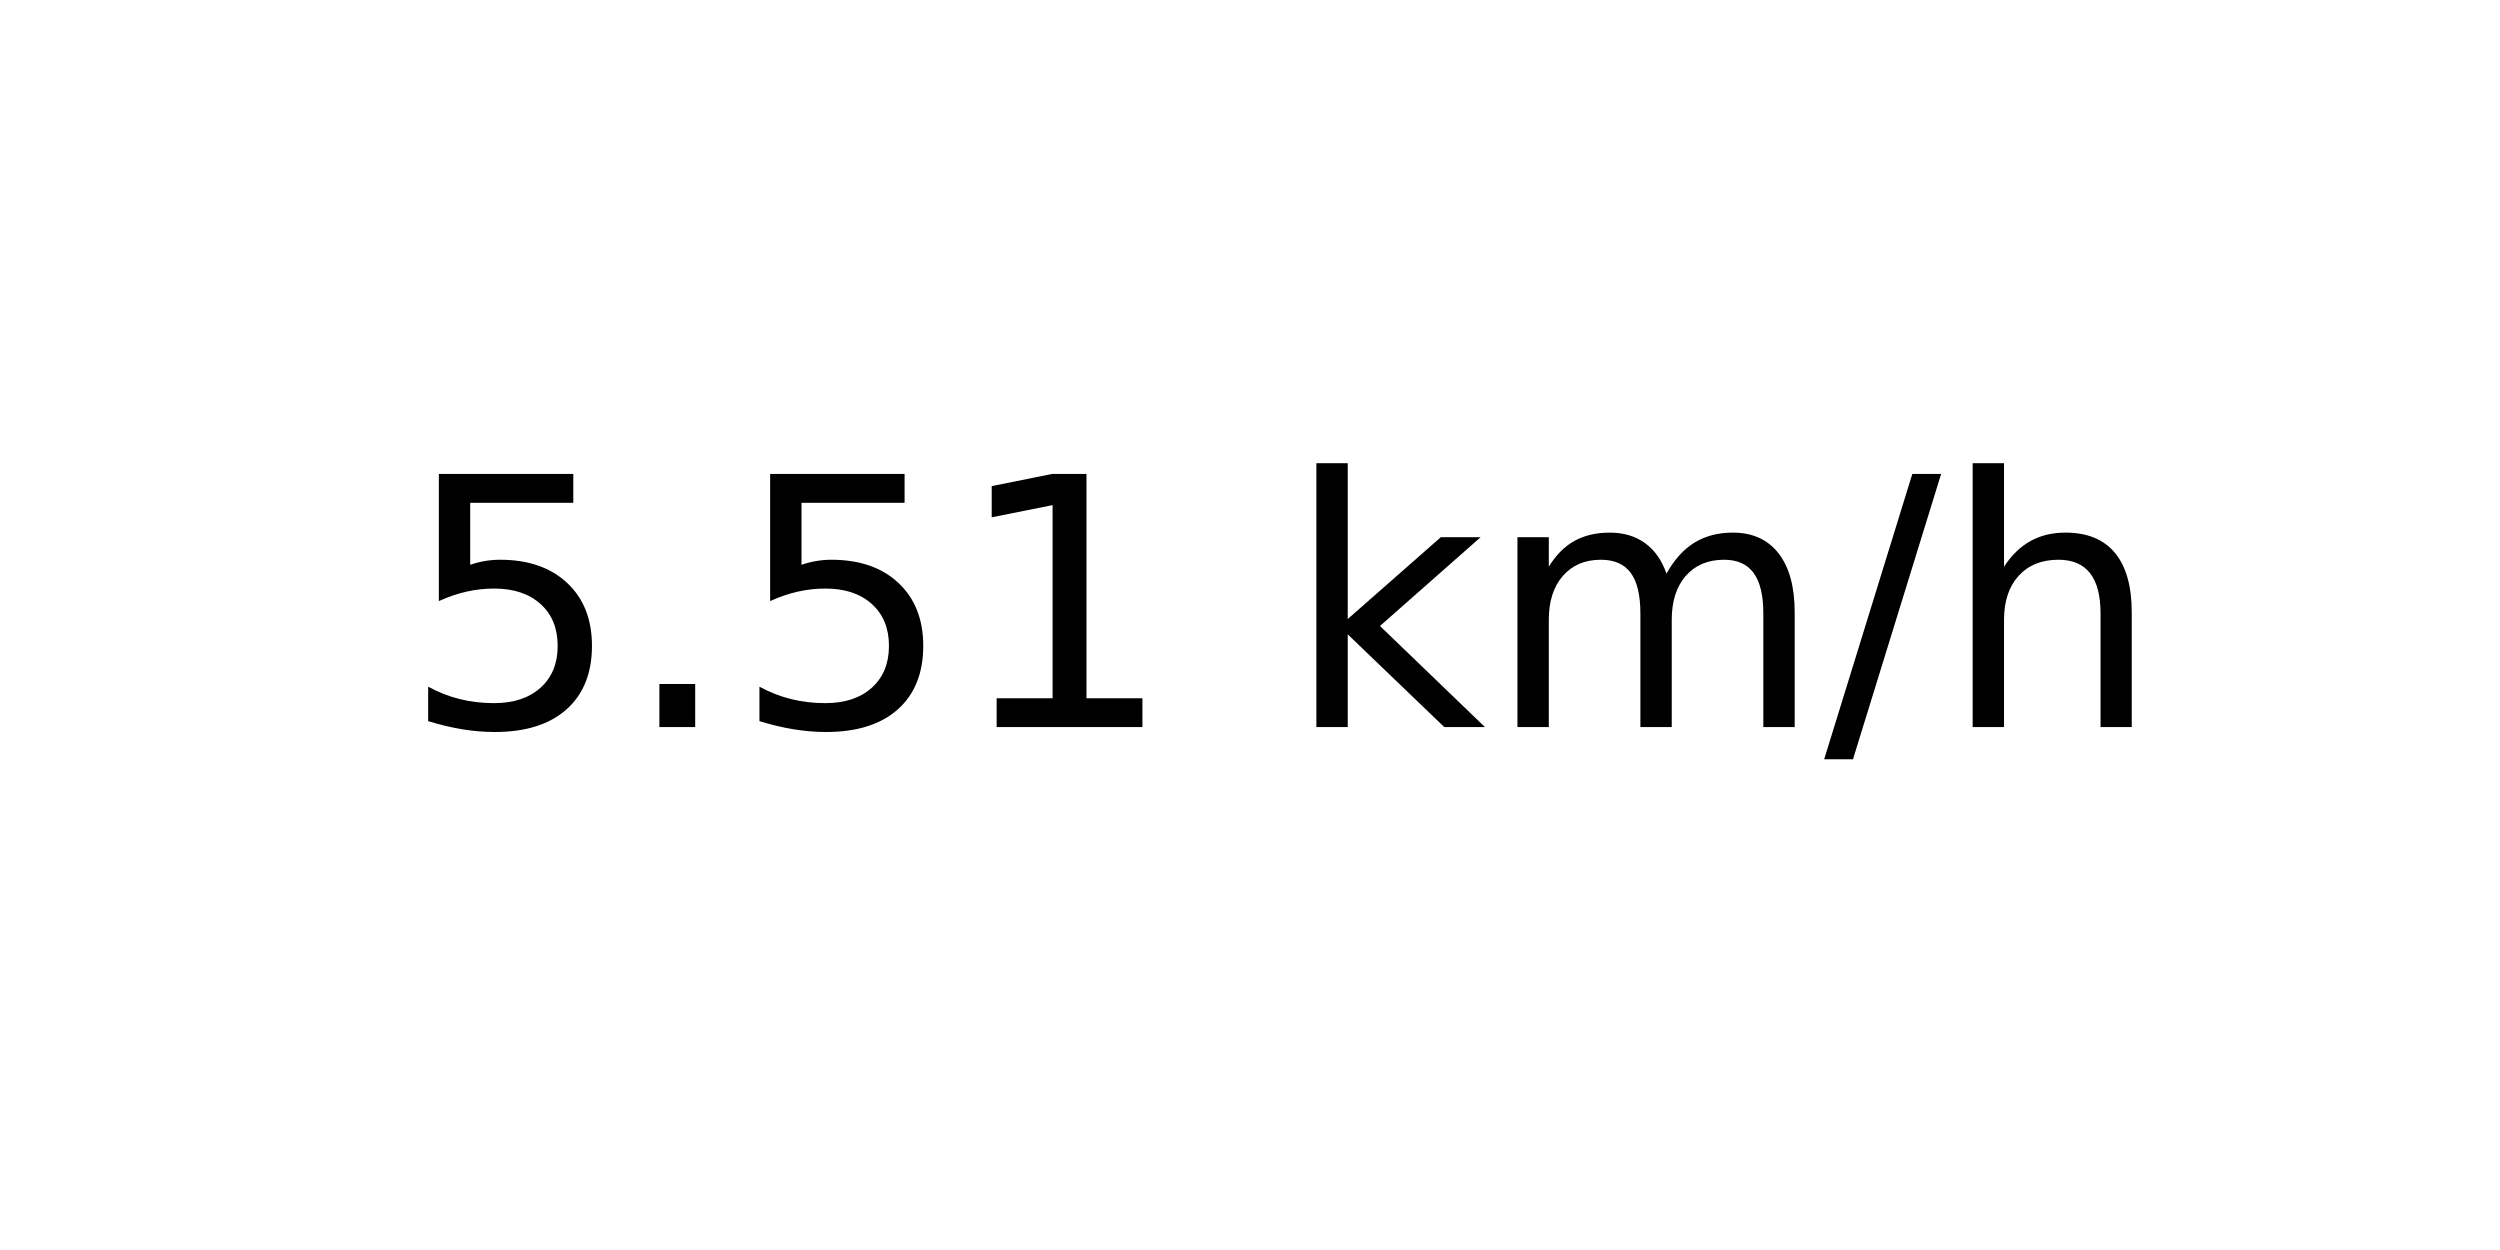
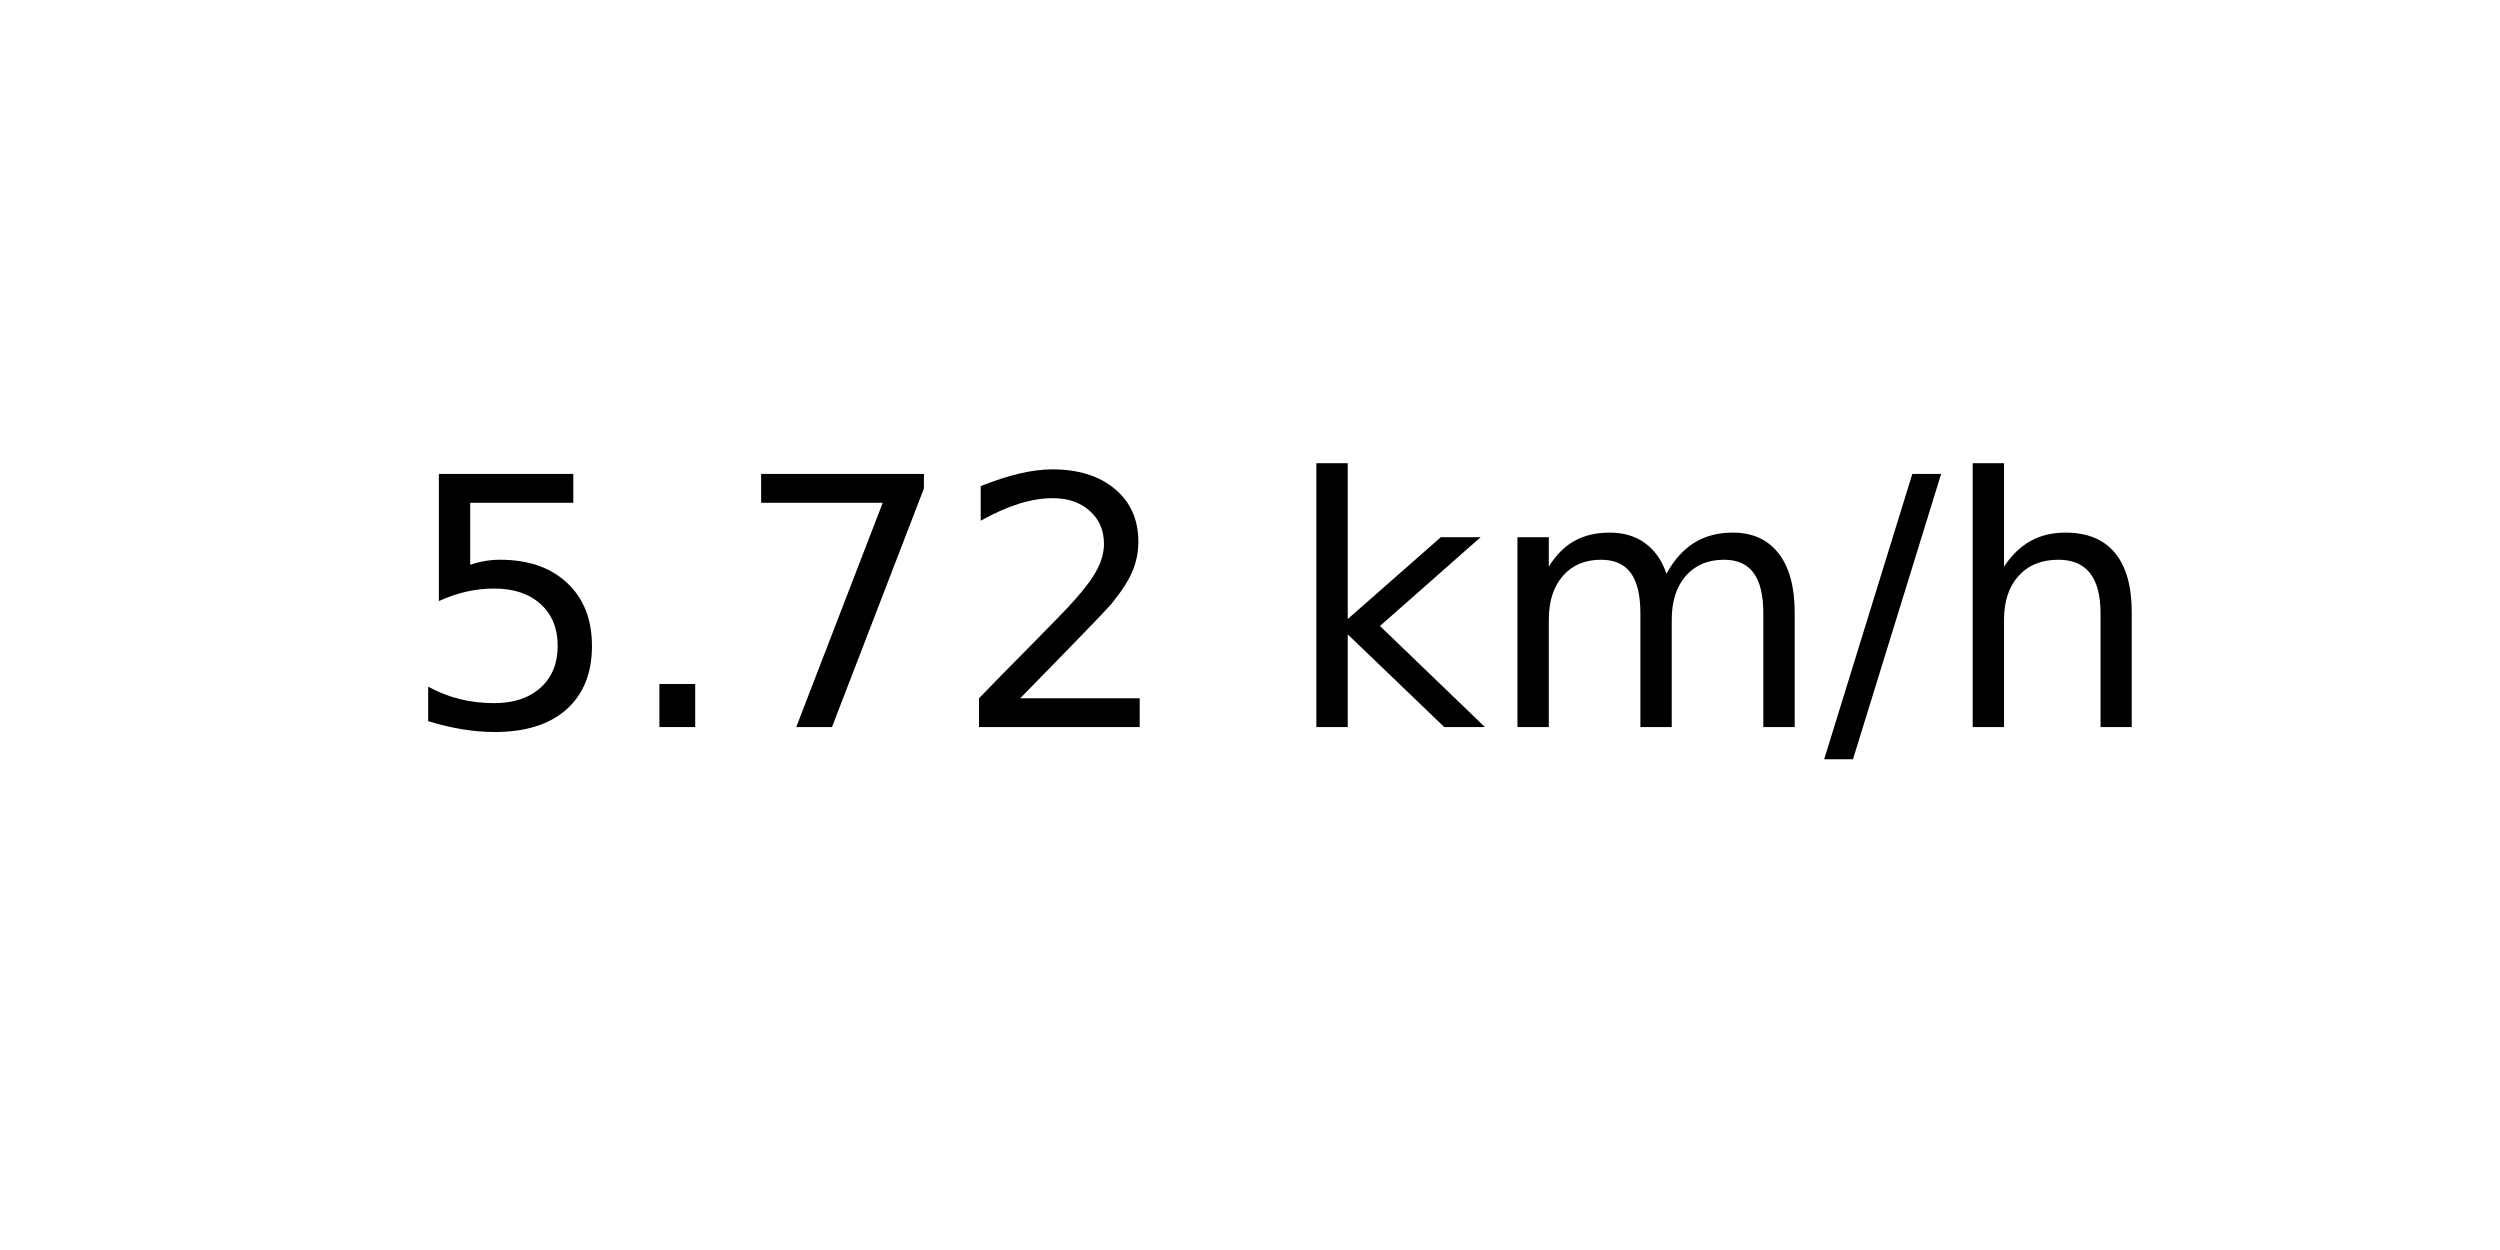
<svg xmlns="http://www.w3.org/2000/svg" xmlns:xlink="http://www.w3.org/1999/xlink" width="72pt" height="36pt" viewBox="0 0 72 36" version="1.1">
  <defs>
    <style type="text/css">*{stroke-linejoin: round; stroke-linecap: butt}</style>
  </defs>
  <g id="figure_1">
    <g id="axes_1">
      <g id="text_1">
        <g transform="translate(11.55937 20.93937) scale(0.1 -0.1)">
          <defs>
            <path id="DejaVuSans-35" d="M 691 4666  L 3169 4666  L 3169 4134  L 1269 4134  L 1269 2991  Q 1406 3038 1543 3061  Q 1681 3084 1819 3084  Q 2600 3084 3056 2656  Q 3513 2228 3513 1497  Q 3513 744 3044 326  Q 2575 -91 1722 -91  Q 1428 -91 1123 -41  Q 819 9 494 109  L 494 744  Q 775 591 1075 516  Q 1375 441 1709 441  Q 2250 441 2565 725  Q 2881 1009 2881 1497  Q 2881 1984 2565 2268  Q 2250 2553 1709 2553  Q 1456 2553 1204 2497  Q 953 2441 691 2322  L 691 4666  z " transform="scale(0.015625)" />
            <path id="DejaVuSans-2e" d="M 684 794  L 1344 794  L 1344 0  L 684 0  L 684 794  z " transform="scale(0.015625)" />
-             <path id="DejaVuSans-31" d="M 794 531  L 1825 531  L 1825 4091  L 703 3866  L 703 4441  L 1819 4666  L 2450 4666  L 2450 531  L 3481 531  L 3481 0  L 794 0  L 794 531  z " transform="scale(0.015625)" />
+             <path id="DejaVuSans-37" d="M 525 4666  L 3525 4666  L 3525 4397  L 1831 0  L 1172 0  L 2766 4134  L 525 4134  L 525 4666  z " transform="scale(0.015625)" />
+             <path id="DejaVuSans-32" d="M 1228 531  L 3431 531  L 3431 0  L 469 0  L 469 531  Q 828 903 1448 1529  Q 2069 2156 2228 2338  Q 2531 2678 2651 2914  Q 2772 3150 2772 3378  Q 2772 3750 2511 3984  Q 2250 4219 1831 4219  Q 1534 4219 1204 4116  Q 875 4013 500 3803  L 500 4441  Q 881 4594 1212 4672  Q 1544 4750 1819 4750  Q 2544 4750 2975 4387  Q 3406 4025 3406 3419  Q 3406 3131 3298 2873  Q 3191 2616 2906 2266  Q 2828 2175 2409 1742  Q 1991 1309 1228 531  z " transform="scale(0.015625)" />
            <path id="DejaVuSans-20" transform="scale(0.015625)" />
            <path id="DejaVuSans-6b" d="M 581 4863  L 1159 4863  L 1159 1991  L 2875 3500  L 3609 3500  L 1753 1863  L 3688 0  L 2938 0  L 1159 1709  L 1159 0  L 581 0  L 581 4863  z " transform="scale(0.015625)" />
            <path id="DejaVuSans-6d" d="M 3328 2828  Q 3544 3216 3844 3400  Q 4144 3584 4550 3584  Q 5097 3584 5394 3201  Q 5691 2819 5691 2113  L 5691 0  L 5113 0  L 5113 2094  Q 5113 2597 4934 2840  Q 4756 3084 4391 3084  Q 3944 3084 3684 2787  Q 3425 2491 3425 1978  L 3425 0  L 2847 0  L 2847 2094  Q 2847 2600 2669 2842  Q 2491 3084 2119 3084  Q 1678 3084 1418 2786  Q 1159 2488 1159 1978  L 1159 0  L 581 0  L 581 3500  L 1159 3500  L 1159 2956  Q 1356 3278 1631 3431  Q 1906 3584 2284 3584  Q 2666 3584 2933 3390  Q 3200 3197 3328 2828  z " transform="scale(0.015625)" />
            <path id="DejaVuSans-2f" d="M 1625 4666  L 2156 4666  L 531 -594  L 0 -594  L 1625 4666  z " transform="scale(0.015625)" />
            <path id="DejaVuSans-68" d="M 3513 2113  L 3513 0  L 2938 0  L 2938 2094  Q 2938 2591 2744 2837  Q 2550 3084 2163 3084  Q 1697 3084 1428 2787  Q 1159 2491 1159 1978  L 1159 0  L 581 0  L 581 4863  L 1159 4863  L 1159 2956  Q 1366 3272 1645 3428  Q 1925 3584 2291 3584  Q 2894 3584 3203 3211  Q 3513 2838 3513 2113  z " transform="scale(0.015625)" />
          </defs>
          <use xlink:href="#DejaVuSans-35" />
          <use xlink:href="#DejaVuSans-2e" x="63.623" />
-           <use xlink:href="#DejaVuSans-35" x="95.41" />
-           <use xlink:href="#DejaVuSans-31" x="159.033" />
+           <use xlink:href="#DejaVuSans-37" x="95.41" />
+           <use xlink:href="#DejaVuSans-32" x="159.033" />
          <use xlink:href="#DejaVuSans-20" x="222.656" />
          <use xlink:href="#DejaVuSans-6b" x="254.443" />
          <use xlink:href="#DejaVuSans-6d" x="312.354" />
          <use xlink:href="#DejaVuSans-2f" x="409.766" />
          <use xlink:href="#DejaVuSans-68" x="443.457" />
        </g>
      </g>
    </g>
  </g>
</svg>
